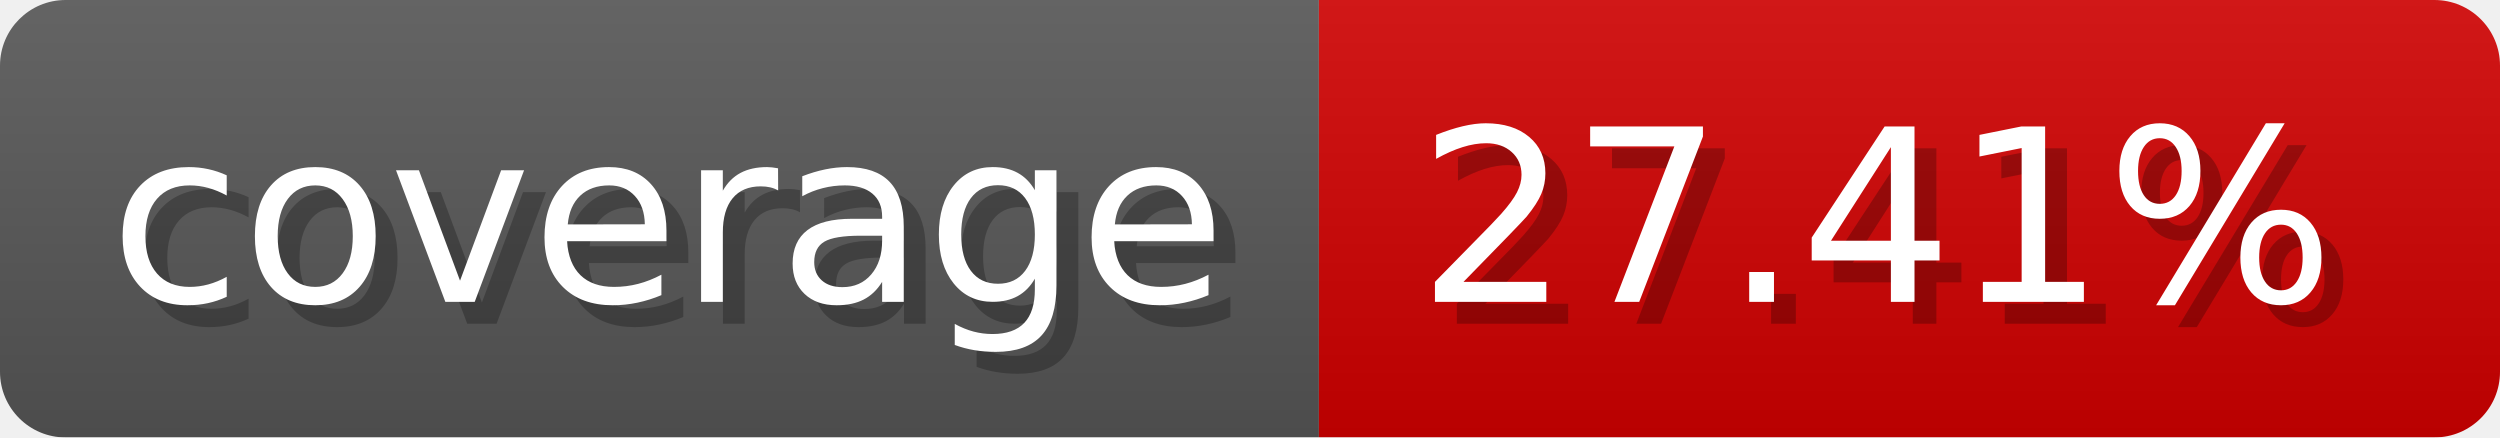
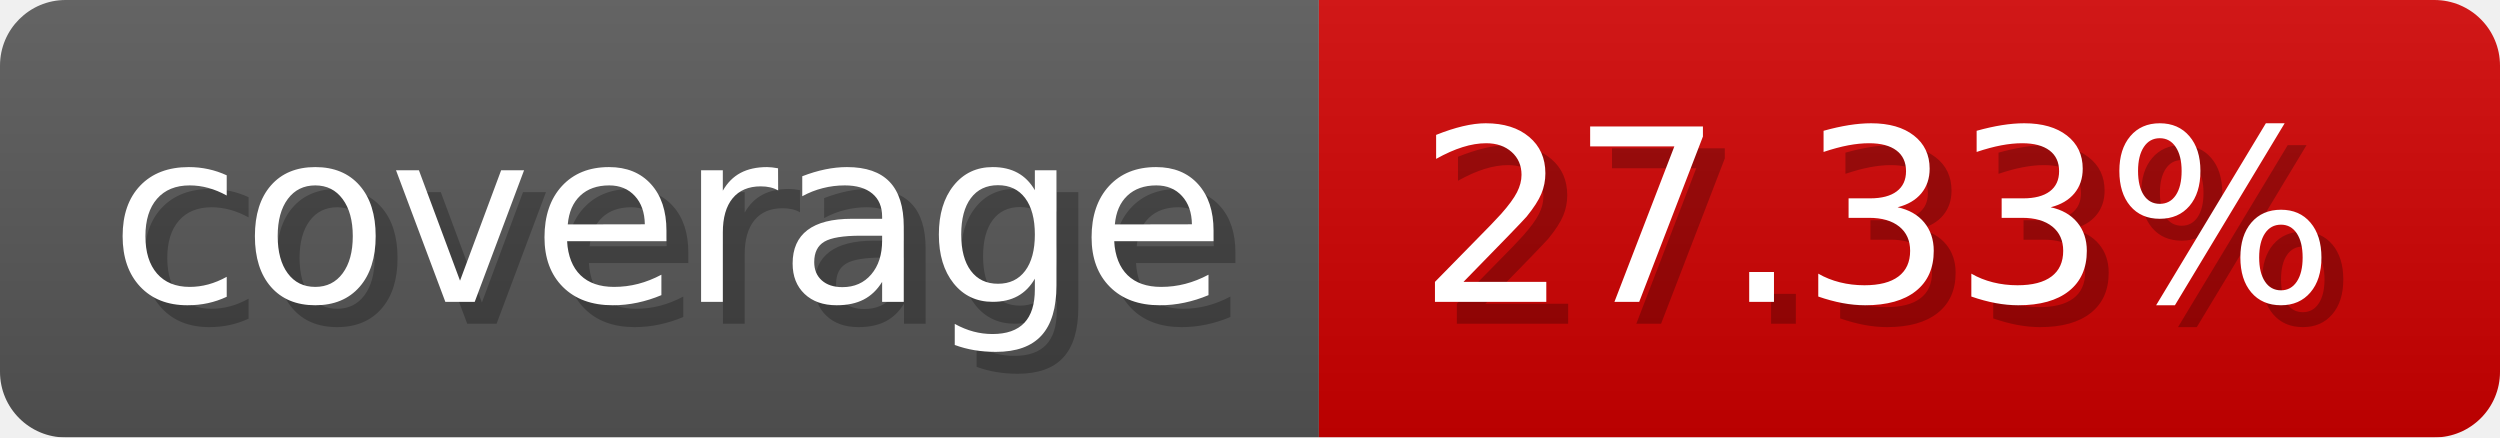
- <svg xmlns="http://www.w3.org/2000/svg" width="114.3" height="20" viewBox="0 0 1143 200" role="img" aria-label="coverage: 27.41%">
-   <linearGradient id="LJKcz" x2="0" y2="100%">
+ <svg xmlns="http://www.w3.org/2000/svg" width="114.3" height="20" viewBox="0 0 1143 200" role="img" aria-label="coverage: 27.33%">
+   <linearGradient id="JbDsU" x2="0" y2="100%">
    <stop offset="0" stop-opacity=".1" stop-color="#EEE" />
    <stop offset="1" stop-opacity=".1" />
  </linearGradient>
-   <mask id="wWckp">
+   <mask id="LlHBl">
    <rect width="1143" height="200" rx="30" fill="#FFF" />
  </mask>
-   <g mask="url(#wWckp)">
+   <g mask="url(#LlHBl)">
    <rect width="603" height="200" fill="#555" />
    <rect width="540" height="200" fill="#ce0000" x="603" />
-     <rect width="1143" height="200" fill="url(#LJKcz)" />
+     <rect width="1143" height="200" fill="url(#JbDsU)" />
  </g>
  <g aria-hidden="true" fill="#fff" text-anchor="start" font-family="Verdana,DejaVu Sans,sans-serif" font-size="110">
    <text x="60" y="148" textLength="503" fill="#000" opacity="0.25">coverage</text>
    <text x="50" y="138" textLength="503">coverage</text>
-     <text x="658" y="148" textLength="440" fill="#000" opacity="0.25">27.41%</text>
-     <text x="648" y="138" textLength="440">27.41%</text>
+     <text x="658" y="148" textLength="440" fill="#000" opacity="0.25">27.33%</text>
+     <text x="648" y="138" textLength="440">27.33%</text>
  </g>
</svg>
